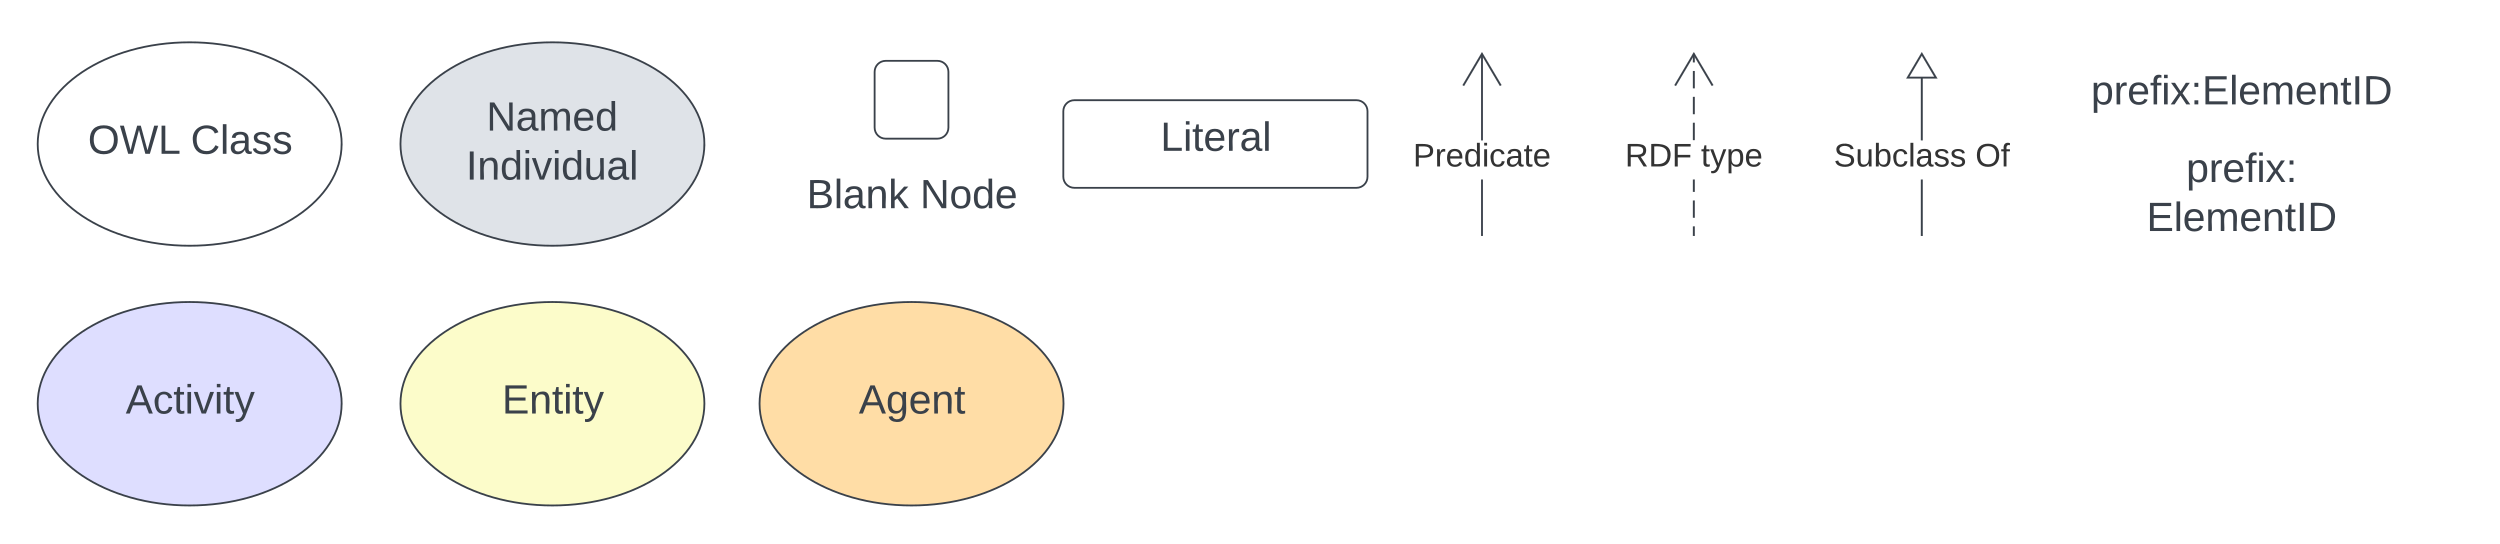
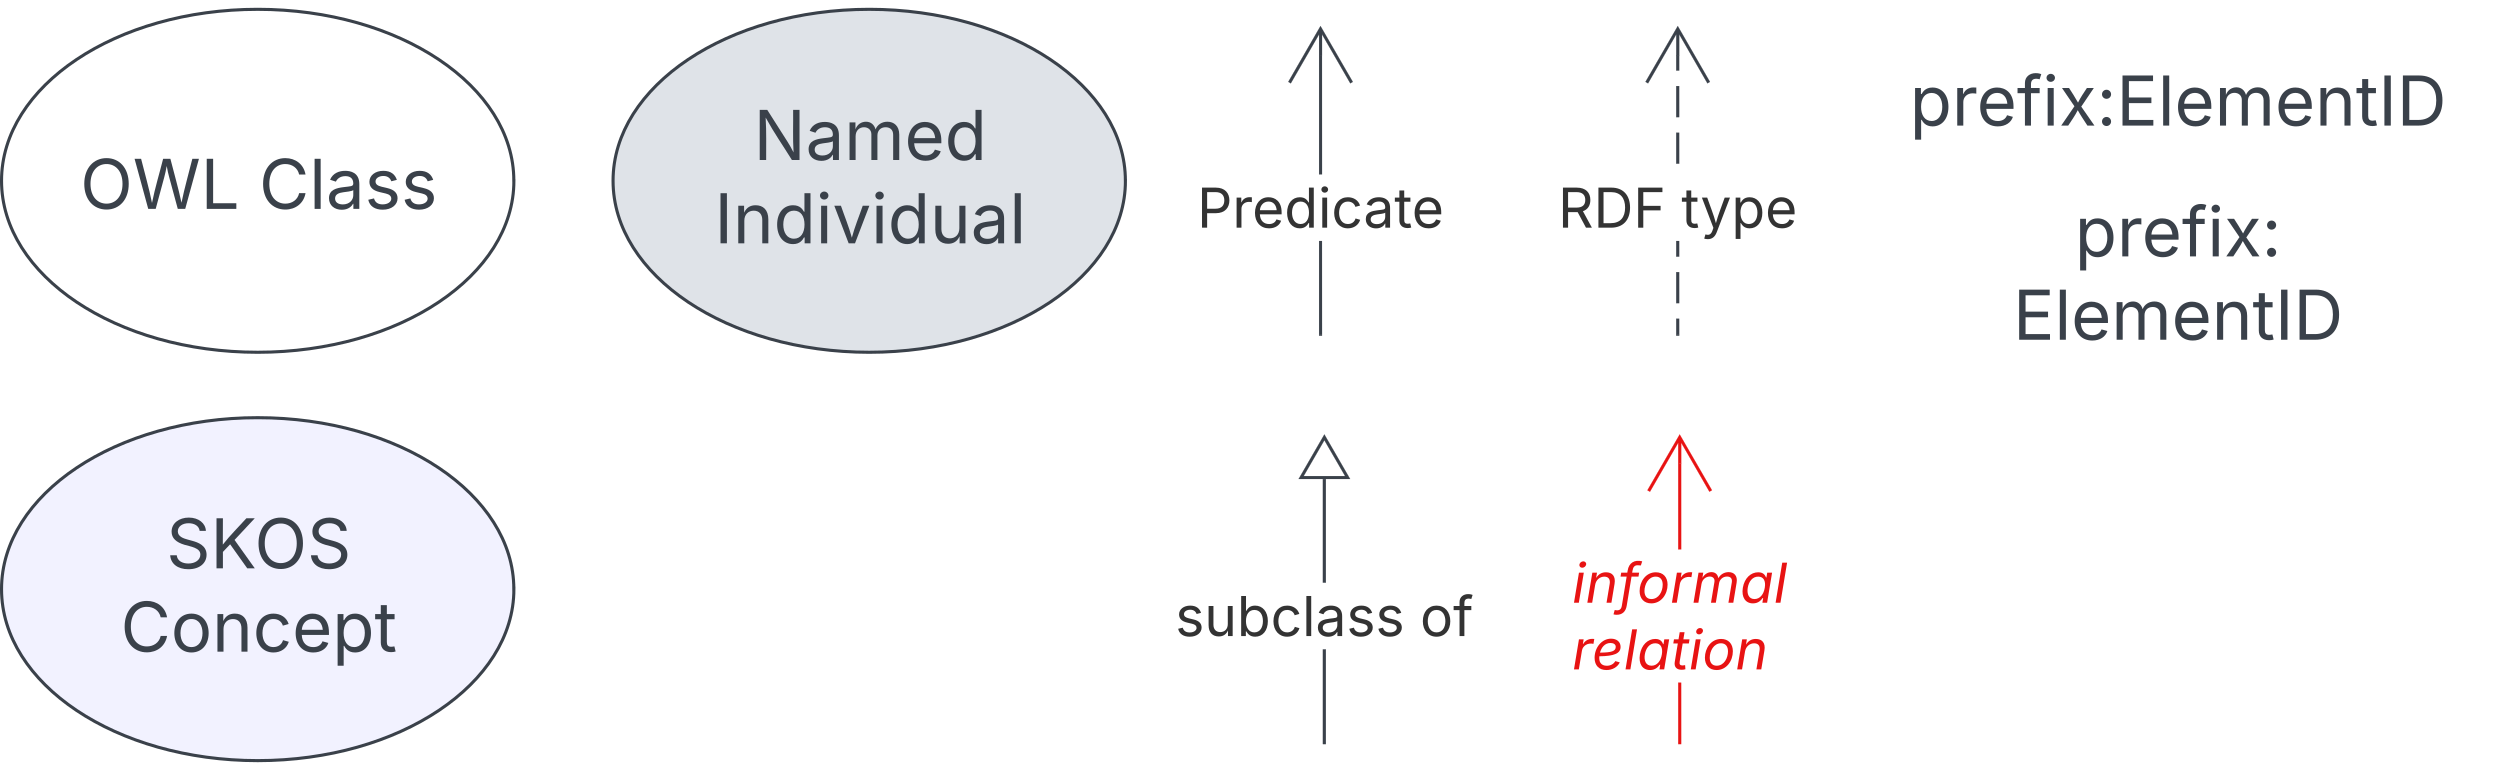
- <svg xmlns="http://www.w3.org/2000/svg" xmlns:ns1="lucid" xmlns:xlink="http://www.w3.org/1999/xlink" width="1359.89" height="295.45">
-   <g transform="translate(220.0583 -508.433)" ns1:page-tab-id="0_0">
-     <path d="M-500 500h2000v500H-500z" fill="#fff" />
-     <path d="M163.1 586.77c0 30.56-37 55.34-82.66 55.34-45.65 0-82.66-24.77-82.66-55.33s37-55.33 82.66-55.33 82.67 24.77 82.67 55.33z" stroke="#3a414a" fill="#dfe3e8" />
-     <use xlink:href="#a" transform="matrix(1,0,0,1,2.775022,536.4387) translate(41.76426 43.02778)" />
-     <use xlink:href="#b" transform="matrix(1,0,0,1,2.775022,536.4387) translate(30.68401 69.69444)" />
-     <path d="M358.34 568.94a6 6 0 0 1 6-6H517.8a6 6 0 0 1 6 6v35.66a6 6 0 0 1-6 6H364.34a6 6 0 0 1-6-6z" stroke="#3a414a" fill="#fff" />
-     <use xlink:href="#c" transform="matrix(1,0,0,1,363.3394,567.9443) translate(47.84568 22.52778)" />
-     <path d="M586.58 636.28h-1V606.1h1zm0-51.5h-1v-47.1h1z" stroke="#3a414a" stroke-width=".05" fill="#3a414a" />
-     <path d="M586.58 636.78h-1v-.52h1zM596.7 554.7l-.87.52-9.75-16.5-9.75 16.5-.86-.5 10.6-17.95z" stroke="#3a414a" stroke-width=".05" fill="#3a414a" />
-     <use xlink:href="#d" transform="matrix(1,0,0,1,548.6006,584.7771) translate(0 14.22222)" />
-     <path d="M701.83 636.28h-1v-4.7h1zm0-9.4h-1v-9.38h1zm0-14.08h-1v-6.7h1zm0-28.17h-1v-9.4h1zm0-14.1h-1v-9.38h1zm0-14.07h-1v-9.4h1zm0-14.1h-1v-4.68h1z" stroke="#3a414a" stroke-width=".05" fill="#3a414a" />
-     <path d="M701.83 636.78h-1v-.52h1zM711.95 554.7l-.87.52-9.75-16.5-9.75 16.5-.86-.5 10.6-17.95z" stroke="#3a414a" stroke-width=".05" fill="#3a414a" />
-     <use xlink:href="#e" transform="matrix(1,0,0,1,663.8765,584.7771) translate(0 14.22222)" />
-     <use xlink:href="#f" transform="matrix(1,0,0,1,663.8765,584.7771) translate(41.33333 14.22222)" />
-     <path d="M255.7 547.53a6 6 0 0 1 6-6h28.14a6 6 0 0 1 6 6v30.33a6 6 0 0 1-6 6H261.7a6 6 0 0 1-6-6z" stroke="#3a414a" fill="#fff" />
-     <path d="M195.1 603.34a6 6 0 0 1 6-6h149.34a6 6 0 0 1 6 6V626a6 6 0 0 1-6 6H201.1a6 6 0 0 1-6-6z" stroke="#000" stroke-opacity="0" fill="#fff" fill-opacity="0" />
-     <use xlink:href="#g" transform="matrix(1,0,0,1,200.1084,602.3418) translate(18.65432 19.34028)" />
-     <use xlink:href="#h" transform="matrix(1,0,0,1,200.1084,602.3418) translate(80.32099 19.34028)" />
-     <path d="M879.33 534.93a6 6 0 0 1 6-6h228a6 6 0 0 1 6 6v51.34a6 6 0 0 1-6 6h-228a6 6 0 0 1-6-6z" stroke="#000" stroke-opacity="0" fill="#fff" fill-opacity="0" />
-     <use xlink:href="#i" transform="matrix(1,0,0,1,884.3333,533.933) translate(33.05556 31.27778)" />
-     <path d="M879.33 587.28a6 6 0 0 1 6-6h228a6 6 0 0 1 6 6v51.33a6 6 0 0 1-6 6h-228a6 6 0 0 1-6-6z" stroke="#000" stroke-opacity="0" fill="#fff" fill-opacity="0" />
-     <use xlink:href="#j" transform="matrix(1,0,0,1,884.3333,586.2776) translate(84.81481 21.15278)" />
-     <use xlink:href="#k" transform="matrix(1,0,0,1,884.3333,586.2776) translate(63.24074 47.81944)" />
-     <path d="M-34.23 586.77c0 30.56-37 55.34-82.66 55.34-45.65 0-82.66-24.77-82.66-55.33s37-55.33 82.67-55.33c45.66 0 82.68 24.77 82.68 55.33z" stroke="#3a414a" fill="#fff" />
-     <use xlink:href="#l" transform="matrix(1,0,0,1,-194.5583,536.4387) translate(22.32099 55.65278)" />
-     <use xlink:href="#m" transform="matrix(1,0,0,1,-194.5583,536.4387) translate(78.24691 55.65278)" />
-     <path d="M825.83 636.28h-1V606.1h1zm0-51.5h-1V548.4h1z" stroke="#3a414a" stroke-width=".05" fill="#3a414a" />
-     <path d="M825.83 636.78h-1v-.52h1z" stroke="#3a414a" stroke-width=".05" fill="#3a414a" />
-     <path d="M832.97 550.66H817.7l7.63-12.9z" fill="#fff" />
-     <path d="M833.85 551.16h-17.03l8.5-14.4zm-15.28-1h13.52l-6.77-11.43z" stroke="#3a414a" stroke-width=".05" fill="#3a414a" />
-     <use xlink:href="#n" transform="matrix(1,0,0,1,777.4568,584.7771) translate(0 14.22222)" />
-     <use xlink:href="#o" transform="matrix(1,0,0,1,777.4568,584.7771) translate(76.98765 14.22222)" />
-     <path d="M-34.23 728.05c0 30.56-37 55.34-82.66 55.34-45.65 0-82.66-24.8-82.66-55.35 0-30.56 37-55.33 82.67-55.33 45.66 0 82.68 24.77 82.68 55.33z" stroke="#3a414a" fill="#dedeff" />
+ <svg xmlns="http://www.w3.org/2000/svg" xmlns:ns1="lucid" xmlns:xlink="http://www.w3.org/1999/xlink" width="806.75" height="245.95">
+   <g transform="translate(-140.6257 -253.0232)" ns1:page-tab-id="oD~hghMsR7QT">
+     <path d="M0 0h1000v500H0z" fill="#fff" />
+     <path d="M503.8 311.36c0 30.56-37.02 55.34-82.67 55.34-45.66 0-82.67-24.78-82.67-55.34 0-30.56 37-55.33 82.67-55.33 45.65 0 82.66 24.77 82.66 55.33z" stroke="#3a414a" fill="#dfe3e8" />
+     <use xlink:href="#a" transform="matrix(1,0,0,1,343.4591,261.0289) translate(40.38022 43.62153)" />
+     <use xlink:href="#b" transform="matrix(1,0,0,1,343.4591,261.0289) translate(27.72288 70.50955)" />
+     <path d="M567.24 360.87h-.95V330.8h.94zm0-51.6h-.95V270.8h.94z" stroke="#3a414a" stroke-width=".05" fill="#3a414a" />
+     <path d="M567.24 361.37h-.95v-.52h.94zM577.18 279.44l-.82.48-9.12-15.8v6.74h-.95v-6.73l-9.12 15.8-.82-.5 10.4-18.02z" stroke="#3a414a" stroke-width=".05" fill="#3a414a" />
+     <use xlink:href="#c" transform="matrix(1,0,0,1,526.9527,309.2788) translate(0 17.22222)" />
+     <path d="M682.5 360.87h-.96v-5h.95zm0-10h-.96v-10.02h.95zm0-15.02h-.96v-5.06h.95zm0-30.02h-.96v-10h.95zm0-15h-.96V280.8h.95zm0-15.03h-.96v-5h.95z" stroke="#3a414a" stroke-width=".05" fill="#3a414a" />
+     <path d="M682.5 361.37h-.96v-.52h.95zM692.43 279.44l-.82.48-9.1-15.8v6.74h-.96v-6.73l-9.1 15.8-.83-.5 10.42-18.02z" stroke="#3a414a" stroke-width=".05" fill="#3a414a" />
+     <use xlink:href="#d" transform="matrix(1,0,0,1,643.4323,309.2788) translate(0 17.22222)" />
+     <use xlink:href="#e" transform="matrix(1,0,0,1,643.4323,309.2788) translate(39.76562 17.22222)" />
+     <path d="M740.02 259.52a6 6 0 0 1 6-6h194.85a6 6 0 0 1 6 6v51.34a6 6 0 0 1-6 6H746.02a6 6 0 0 1-6-6z" stroke="#000" stroke-opacity="0" fill="#fff" fill-opacity="0" />
+     <use xlink:href="#f" transform="matrix(1,0,0,1,745.0174,258.5232) translate(11.88976 35.02778)" />
+     <path d="M740.02 311.87a6 6 0 0 1 6-6h194.85a6 6 0 0 1 6 6v51.33a6 6 0 0 1-6 6H746.02a6 6 0 0 1-6-6z" stroke="#000" stroke-opacity="0" fill="#fff" fill-opacity="0" />
+     <use xlink:href="#g" transform="matrix(1,0,0,1,745.0174,310.8678) translate(65.15039 24.90278)" />
+     <use xlink:href="#h" transform="matrix(1,0,0,1,745.0174,310.8678) translate(45.23937 51.7908)" />
+     <path d="M306.46 311.36c0 30.56-37 55.34-82.67 55.34-45.66 0-82.67-24.78-82.67-55.34 0-30.56 37-55.33 82.66-55.33 45.65 0 82.66 24.77 82.66 55.33z" stroke="#3a414a" fill="#fff" />
+     <use xlink:href="#i" transform="matrix(1,0,0,1,146.1257,261.0289) translate(20.37196 59.40278)" />
+     <use xlink:href="#j" transform="matrix(1,0,0,1,146.1257,261.0289) translate(78.07595 59.40278)" />
+     <path d="M306.46 443.14c0 30.56-37 55.34-82.67 55.34-45.66 0-82.67-24.78-82.67-55.34 0-30.56 37-55.33 82.66-55.33 45.65 0 82.66 24.78 82.66 55.34z" stroke="#3a414a" fill="#f2f2ff" />
+     <use xlink:href="#k" transform="matrix(1,0,0,1,146.1257,392.8101) translate(48.16016 43.62153)" />
+     <use xlink:href="#l" transform="matrix(1,0,0,1,146.1257,392.8101) translate(33.3978 70.50955)" />
+     <path d="M568.48 492.65h-.96v-30.08h.96zm0-51.6h-.96v-33.42h.96zM568.48 493.15h-.96v-.5h.96z" stroke="#3a414a" stroke-width=".05" fill="#3a414a" />
+     <path d="M575.5 407.13h-15l7.5-13z" fill="#fff" />
+     <path d="M576.32 407.6h-16.64l8.32-14.4zm-15-.95h13.36L568 395.1z" stroke="#3a414a" stroke-width=".05" fill="#3a414a" />
+     <use xlink:href="#m" transform="matrix(1,0,0,1,519.8837,441.06) translate(0 17.22222)" />
+     <use xlink:href="#n" transform="matrix(1,0,0,1,519.8837,441.06) translate(78.99306 17.22222)" />
+     <path d="M683.14 492.65h-.95v-19.32h.94zm0-62.34h-.95V402.6h.94zM683.14 493.15h-.95v-.5h.94z" stroke="#e81313" stroke-width=".05" fill="#e81313" />
+     <path d="M693.08 411.22l-.83.48-9.1-15.8v6.74h-.96v-6.73l-9.12 15.8-.83-.48 10.42-18.03z" stroke="#e81313" stroke-width=".05" fill="#e81313" />
    <g>
-       <use xlink:href="#p" transform="matrix(1,0,0,1,-194.5583,677.7193) translate(42.87654 55.65278)" />
-     </g>
-     <path d="M163.1 728.05c0 30.56-37 55.34-82.66 55.34-45.65 0-82.66-24.8-82.66-55.35 0-30.56 37-55.33 82.66-55.33s82.67 24.77 82.67 55.33z" stroke="#3a414a" fill="#fcfcca" />
-     <g>
-       <use xlink:href="#q" transform="matrix(1,0,0,1,2.775022,677.7193) translate(50.25309 55.65278)" />
-     </g>
-     <path d="M358.44 728.05c0 30.56-37 55.34-82.67 55.34-45.65 0-82.66-24.8-82.66-55.35 0-30.56 37.02-55.33 82.67-55.33 45.66 0 82.67 24.77 82.67 55.33z" stroke="#3a414a" fill="#ffdda6" />
-     <g>
-       <use xlink:href="#r" transform="matrix(1,0,0,1,198.1084,677.7193) translate(48.98765 55.65278)" />
+       <use xlink:href="#o" transform="matrix(1,0,0,1,647.9792,430.3048) translate(0 17.22222)" />
+       <use xlink:href="#p" transform="matrix(1,0,0,1,647.9792,430.3048) translate(0 38.73264)" />
    </g>
    <defs>
-       <path fill="#3a414a" d="M190 0L58-211 59 0H30v-248h39L202-35l-2-213h31V0h-41" id="s" />
-       <path fill="#3a414a" d="M141-36C126-15 110 5 73 4 37 3 15-17 15-53c-1-64 63-63 125-63 3-35-9-54-41-54-24 1-41 7-42 31l-33-3c5-37 33-52 76-52 45 0 72 20 72 64v82c-1 20 7 32 28 27v20c-31 9-61-2-59-35zM48-53c0 20 12 33 32 33 41-3 63-29 60-74-43 2-92-5-92 41" id="t" />
-       <path fill="#3a414a" d="M210-169c-67 3-38 105-44 169h-31v-121c0-29-5-50-35-48C34-165 62-65 56 0H25l-1-190h30c1 10-1 24 2 32 10-44 99-50 107 0 11-21 27-35 58-36 85-2 47 119 55 194h-31v-121c0-29-5-49-35-48" id="u" />
-       <path fill="#3a414a" d="M100-194c63 0 86 42 84 106H49c0 40 14 67 53 68 26 1 43-12 49-29l28 8c-11 28-37 45-77 45C44 4 14-33 15-96c1-61 26-98 85-98zm52 81c6-60-76-77-97-28-3 7-6 17-6 28h103" id="v" />
-       <path fill="#3a414a" d="M85-194c31 0 48 13 60 33l-1-100h32l1 261h-30c-2-10 0-23-3-31C134-8 116 4 85 4 32 4 16-35 15-94c0-66 23-100 70-100zm9 24c-40 0-46 34-46 75 0 40 6 74 45 74 42 0 51-32 51-76 0-42-9-74-50-73" id="w" />
+       <path fill="#3a414a" d="M180 0v-1490h224l606 953c40 63 108 177 176 312-27-437-7-821-13-1265h190V0h-226C860-448 622-778 356-1262c27 476 11 792 15 1262H180" id="q" />
+       <path fill="#3a414a" d="M471 26C259 26 90-98 90-318c0-256 228-303 435-329 202-27 287-16 287-108 0-139-79-219-234-219-161 0-248 86-283 164l-173-57c86-203 278-265 451-265 150 0 419 46 419 395V0H815v-152h-12C765-73 660 26 471 26zm31-159c199 0 310-134 310-271v-155c-30 35-226 55-295 64-131 17-246 59-246 186 0 116 97 176 231 176" id="r" />
+       <path fill="#3a414a" d="M158 0v-1118h175l1 205c55-151 181-225 313-225 147 0 245 90 285 228 53-141 190-228 352-228 194 0 352 125 352 384V0h-181v-749c0-161-105-225-225-225-151 0-243 103-243 244V0H807v-767c0-124-93-207-219-207-131 0-250 92-250 270V0H158" id="s" />
+       <path fill="#3a414a" d="M628 24c-324 0-524-230-524-574 0-343 198-582 503-582 237 0 487 146 487 559v75H286c9 234 145 362 343 362 132 0 231-58 273-172l174 48C1024-91 857 24 628 24zM287-650h624c-17-190-120-322-304-322-192 0-309 151-320 322" id="t" />
+       <path fill="#3a414a" d="M577 24c-279 0-473-224-473-580 0-354 195-576 474-576 218 0 287 134 324 193h14v-551h180V0H922v-173h-20C865-111 790 24 577 24zm27-161c203 0 314-172 314-421 0-247-108-413-314-413-212 0-317 181-317 413 0 235 108 421 317 421" id="u" />
      <g id="a">
-         <use transform="matrix(0.0617284,0,0,0.0617284,0,0)" xlink:href="#s" />
-         <use transform="matrix(0.0617284,0,0,0.0617284,15.98765,0)" xlink:href="#t" />
-         <use transform="matrix(0.0617284,0,0,0.0617284,28.33333,0)" xlink:href="#u" />
-         <use transform="matrix(0.0617284,0,0,0.0617284,46.79012,0)" xlink:href="#v" />
-         <use transform="matrix(0.0617284,0,0,0.0617284,59.1358,0)" xlink:href="#w" />
-       </g>
-       <path fill="#3a414a" d="M33 0v-248h34V0H33" id="x" />
-       <path fill="#3a414a" d="M117-194c89-4 53 116 60 194h-32v-121c0-31-8-49-39-48C34-167 62-67 57 0H25l-1-190h30c1 10-1 24 2 32 11-22 29-35 61-36" id="y" />
-       <path fill="#3a414a" d="M24-231v-30h32v30H24zM24 0v-190h32V0H24" id="z" />
-       <path fill="#3a414a" d="M108 0H70L1-190h34L89-25l56-165h34" id="A" />
-       <path fill="#3a414a" d="M84 4C-5 8 30-112 23-190h32v120c0 31 7 50 39 49 72-2 45-101 50-169h31l1 190h-30c-1-10 1-25-2-33-11 22-28 36-60 37" id="B" />
-       <path fill="#3a414a" d="M24 0v-261h32V0H24" id="C" />
+         <use transform="matrix(0.01085069,0,0,0.01085069,0,0)" xlink:href="#q" />
+         <use transform="matrix(0.01085069,0,0,0.01085069,16.74262,0)" xlink:href="#r" />
+         <use transform="matrix(0.01085069,0,0,0.01085069,29.22092,0)" xlink:href="#s" />
+         <use transform="matrix(0.01085069,0,0,0.01085069,48.68707,0)" xlink:href="#t" />
+         <use transform="matrix(0.01085069,0,0,0.01085069,61.6428,0)" xlink:href="#u" />
+       </g>
+       <path fill="#3a414a" d="M370-1490V0H180v-1490h190" id="v" />
+       <path fill="#3a414a" d="M338-670V0H158v-1118h173l1 207c72-158 192-221 342-221 226 0 378 139 378 422V0H872v-695c0-172-96-275-252-275-161 0-282 109-282 300" id="w" />
+       <path fill="#3a414a" d="M158 0v-1118h180V0H158zm91-1301c-68 0-125-53-125-119s57-119 125-119c69 0 126 53 126 119s-57 119-126 119" id="x" />
+       <path fill="#3a414a" d="M481 0L54-1118h197c107 314 236 620 325 951 87-331 217-637 324-951h197L670 0H481" id="y" />
+       <path fill="#3a414a" d="M537 14c-226 0-379-139-379-422v-710h180v695c0 172 97 275 253 275 160 0 281-109 281-300v-670h181V0H879v-209C806-46 684 14 537 14" id="z" />
+       <path fill="#3a414a" d="M338-1490V0H158v-1490h180" id="A" />
      <g id="b">
-         <use transform="matrix(0.0617284,0,0,0.0617284,0,0)" xlink:href="#x" />
-         <use transform="matrix(0.0617284,0,0,0.0617284,6.17284,0)" xlink:href="#y" />
-         <use transform="matrix(0.0617284,0,0,0.0617284,18.51852,0)" xlink:href="#w" />
-         <use transform="matrix(0.0617284,0,0,0.0617284,30.8642,0)" xlink:href="#z" />
-         <use transform="matrix(0.0617284,0,0,0.0617284,35.74074,0)" xlink:href="#A" />
-         <use transform="matrix(0.0617284,0,0,0.0617284,46.85185,0)" xlink:href="#z" />
-         <use transform="matrix(0.0617284,0,0,0.0617284,51.7284,0)" xlink:href="#w" />
-         <use transform="matrix(0.0617284,0,0,0.0617284,64.07407,0)" xlink:href="#B" />
-         <use transform="matrix(0.0617284,0,0,0.0617284,76.41975,0)" xlink:href="#t" />
-         <use transform="matrix(0.0617284,0,0,0.0617284,88.76543,0)" xlink:href="#C" />
-       </g>
-       <path fill="#3a414a" d="M30 0v-248h33v221h125V0H30" id="D" />
-       <path fill="#3a414a" d="M59-47c-2 24 18 29 38 22v24C64 9 27 4 27-40v-127H5v-23h24l9-43h21v43h35v23H59v120" id="E" />
-       <path fill="#3a414a" d="M114-163C36-179 61-72 57 0H25l-1-190h30c1 12-1 29 2 39 6-27 23-49 58-41v29" id="F" />
+         <use transform="matrix(0.01085069,0,0,0.01085069,0,0)" xlink:href="#v" />
+         <use transform="matrix(0.01085069,0,0,0.01085069,5.967882,0)" xlink:href="#w" />
+         <use transform="matrix(0.01085069,0,0,0.01085069,19.09722,0)" xlink:href="#u" />
+         <use transform="matrix(0.01085069,0,0,0.01085069,32.70399,0)" xlink:href="#x" />
+         <use transform="matrix(0.01085069,0,0,0.01085069,38.08594,0)" xlink:href="#y" />
+         <use transform="matrix(0.01085069,0,0,0.01085069,50.57509,0)" xlink:href="#x" />
+         <use transform="matrix(0.01085069,0,0,0.01085069,55.95703,0)" xlink:href="#u" />
+         <use transform="matrix(0.01085069,0,0,0.01085069,69.5638,0)" xlink:href="#z" />
+         <use transform="matrix(0.01085069,0,0,0.01085069,82.70399,0)" xlink:href="#r" />
+         <use transform="matrix(0.01085069,0,0,0.01085069,95.18229,0)" xlink:href="#A" />
+       </g>
+       <path fill="#333" d="M180 0v-1490h510c348 0 508 209 508 474 0 266-160 477-507 477H370V0H180zm190-706h312c236 0 327-133 327-310 0-176-91-307-329-307H370v617" id="B" />
+       <path fill="#333" d="M158 0v-1118h174v172h12c41-113 157-188 290-188 26 0 70 2 91 3v181c-11-2-60-10-108-10-161 0-279 109-279 260V0H158" id="C" />
+       <path fill="#333" d="M628 24c-324 0-524-230-524-574 0-343 198-582 503-582 237 0 487 146 487 559v75H286c9 234 145 362 343 362 132 0 231-58 273-172l174 48C1024-91 857 24 628 24zM287-650h624c-17-190-120-322-304-322-192 0-309 151-320 322" id="D" />
+       <path fill="#333" d="M577 24c-279 0-473-224-473-580 0-354 195-576 474-576 218 0 287 134 324 193h14v-551h180V0H922v-173h-20C865-111 790 24 577 24zm27-161c203 0 314-172 314-421 0-247-108-413-314-413-212 0-317 181-317 413 0 235 108 421 317 421" id="E" />
+       <path fill="#333" d="M158 0v-1118h180V0H158zm91-1301c-68 0-125-53-125-119s57-119 125-119c69 0 126 53 126 119s-57 119-126 119" id="F" />
+       <path fill="#333" d="M613 24c-304 0-509-231-509-576 0-350 205-580 509-580 216 0 392 114 453 309l-173 49c-33-115-133-197-280-197-223 0-326 196-326 419 0 220 103 415 326 415 150 0 252-85 285-206l172 49C1010-95 832 24 613 24" id="G" />
+       <path fill="#333" d="M471 26C259 26 90-98 90-318c0-256 228-303 435-329 202-27 287-16 287-108 0-139-79-219-234-219-161 0-248 86-283 164l-173-57c86-203 278-265 451-265 150 0 419 46 419 395V0H815v-152h-12C765-73 660 26 471 26zm31-159c199 0 310-134 310-271v-155c-30 35-226 55-295 64-131 17-246 59-246 186 0 116 97 176 231 176" id="H" />
+       <path fill="#333" d="M598-1118v154H368v674c0 100 37 144 132 144 23 0 62-6 92-12L629-6c-37 13-88 20-134 20-193 0-307-107-307-290v-688H20v-154h168v-266h180v266h230" id="I" />
      <g id="c">
-         <use transform="matrix(0.0617284,0,0,0.0617284,0,0)" xlink:href="#D" />
-         <use transform="matrix(0.0617284,0,0,0.0617284,12.34568,0)" xlink:href="#z" />
-         <use transform="matrix(0.0617284,0,0,0.0617284,17.22222,0)" xlink:href="#E" />
-         <use transform="matrix(0.0617284,0,0,0.0617284,23.39506,0)" xlink:href="#v" />
-         <use transform="matrix(0.0617284,0,0,0.0617284,35.74074,0)" xlink:href="#F" />
-         <use transform="matrix(0.0617284,0,0,0.0617284,43.08642,0)" xlink:href="#t" />
-         <use transform="matrix(0.0617284,0,0,0.0617284,55.4321,0)" xlink:href="#C" />
-       </g>
-       <path fill="#333" d="M30-248c87 1 191-15 191 75 0 78-77 80-158 76V0H30v-248zm33 125c57 0 124 11 124-50 0-59-68-47-124-48v98" id="G" />
-       <path fill="#333" d="M114-163C36-179 61-72 57 0H25l-1-190h30c1 12-1 29 2 39 6-27 23-49 58-41v29" id="H" />
-       <path fill="#333" d="M100-194c63 0 86 42 84 106H49c0 40 14 67 53 68 26 1 43-12 49-29l28 8c-11 28-37 45-77 45C44 4 14-33 15-96c1-61 26-98 85-98zm52 81c6-60-76-77-97-28-3 7-6 17-6 28h103" id="I" />
-       <path fill="#333" d="M85-194c31 0 48 13 60 33l-1-100h32l1 261h-30c-2-10 0-23-3-31C134-8 116 4 85 4 32 4 16-35 15-94c0-66 23-100 70-100zm9 24c-40 0-46 34-46 75 0 40 6 74 45 74 42 0 51-32 51-76 0-42-9-74-50-73" id="J" />
-       <path fill="#333" d="M24-231v-30h32v30H24zM24 0v-190h32V0H24" id="K" />
-       <path fill="#333" d="M96-169c-40 0-48 33-48 73s9 75 48 75c24 0 41-14 43-38l32 2c-6 37-31 61-74 61-59 0-76-41-82-99-10-93 101-131 147-64 4 7 5 14 7 22l-32 3c-4-21-16-35-41-35" id="L" />
-       <path fill="#333" d="M141-36C126-15 110 5 73 4 37 3 15-17 15-53c-1-64 63-63 125-63 3-35-9-54-41-54-24 1-41 7-42 31l-33-3c5-37 33-52 76-52 45 0 72 20 72 64v82c-1 20 7 32 28 27v20c-31 9-61-2-59-35zM48-53c0 20 12 33 32 33 41-3 63-29 60-74-43 2-92-5-92 41" id="M" />
-       <path fill="#333" d="M59-47c-2 24 18 29 38 22v24C64 9 27 4 27-40v-127H5v-23h24l9-43h21v43h35v23H59v120" id="N" />
+         <use transform="matrix(0.008680556,0,0,0.008680556,0,0)" xlink:href="#B" />
+         <use transform="matrix(0.008680556,0,0,0.008680556,11.35417,0)" xlink:href="#C" />
+         <use transform="matrix(0.008680556,0,0,0.008680556,17.75174,0)" xlink:href="#D" />
+         <use transform="matrix(0.008680556,0,0,0.008680556,28.11632,0)" xlink:href="#E" />
+         <use transform="matrix(0.008680556,0,0,0.008680556,39.00174,0)" xlink:href="#F" />
+         <use transform="matrix(0.008680556,0,0,0.008680556,43.30729,0)" xlink:href="#G" />
+         <use transform="matrix(0.008680556,0,0,0.008680556,53.63715,0)" xlink:href="#H" />
+         <use transform="matrix(0.008680556,0,0,0.008680556,63.61979,0)" xlink:href="#I" />
+         <use transform="matrix(0.008680556,0,0,0.008680556,69.26215,0)" xlink:href="#D" />
+       </g>
+       <path fill="#333" d="M180 0v-1490h510c348 0 508 194 508 460 0 198-88 351-276 417L1256 0h-220L726-579c-117 2-238 0-356 1V0H180zm190-747h312c235 0 327-108 327-283 0-177-92-293-329-293H370v576" id="J" />
+       <path fill="#333" d="M645 0H180v-1490h484c435 0 692 280 692 742 0 466-257 748-711 748zM370-168h263c363 0 539-218 539-580 0-358-176-574-521-574H370v1154" id="K" />
+       <path fill="#333" d="M180 0v-1490h901v168H370v510h643v168H370V0H180" id="L" />
      <g id="d">
-         <use transform="matrix(0.04938272,0,0,0.04938272,0,0)" xlink:href="#G" />
-         <use transform="matrix(0.04938272,0,0,0.04938272,11.85185,0)" xlink:href="#H" />
-         <use transform="matrix(0.04938272,0,0,0.04938272,17.7284,0)" xlink:href="#I" />
-         <use transform="matrix(0.04938272,0,0,0.04938272,27.60494,0)" xlink:href="#J" />
-         <use transform="matrix(0.04938272,0,0,0.04938272,37.48148,0)" xlink:href="#K" />
-         <use transform="matrix(0.04938272,0,0,0.04938272,41.38272,0)" xlink:href="#L" />
-         <use transform="matrix(0.04938272,0,0,0.04938272,50.2716,0)" xlink:href="#M" />
-         <use transform="matrix(0.04938272,0,0,0.04938272,60.14815,0)" xlink:href="#N" />
-         <use transform="matrix(0.04938272,0,0,0.04938272,65.08642,0)" xlink:href="#I" />
-       </g>
-       <path fill="#333" d="M233-177c-1 41-23 64-60 70L243 0h-38l-65-103H63V0H30v-248c88 3 205-21 203 71zM63-129c60-2 137 13 137-47 0-61-80-42-137-45v92" id="O" />
-       <path fill="#333" d="M30-248c118-7 216 8 213 122C240-48 200 0 122 0H30v-248zM63-27c89 8 146-16 146-99s-60-101-146-95v194" id="P" />
-       <path fill="#333" d="M63-220v92h138v28H63V0H30v-248h175v28H63" id="Q" />
+         <use transform="matrix(0.008680556,0,0,0.008680556,0,0)" xlink:href="#J" />
+         <use transform="matrix(0.008680556,0,0,0.008680556,11.44097,0)" xlink:href="#K" />
+         <use transform="matrix(0.008680556,0,0,0.008680556,24.27083,0)" xlink:href="#L" />
+       </g>
+       <path fill="#333" d="M140 405l46-156c120 36 205 19 263-150l32-93L54-1118h197c107 313 237 620 324 950 87-331 219-637 326-950h196L606 167c-68 178-176 259-334 259-64 0-113-12-132-21" id="M" />
+       <path fill="#333" d="M158 418v-1536h174v179h20c37-59 106-193 324-193 279 0 474 222 474 576 0 356-194 580-473 580-213 0-288-135-325-197h-14v591H158zm492-555c209 0 317-186 317-421 0-232-105-413-317-413-206 0-314 166-314 413 0 249 111 421 314 421" id="N" />
      <g id="e">
-         <use transform="matrix(0.04938272,0,0,0.04938272,0,0)" xlink:href="#O" />
-         <use transform="matrix(0.04938272,0,0,0.04938272,12.79012,0)" xlink:href="#P" />
-         <use transform="matrix(0.04938272,0,0,0.04938272,25.58025,0)" xlink:href="#Q" />
-       </g>
-       <path fill="#333" d="M179-190L93 31C79 59 56 82 12 73V49c39 6 53-20 64-50L1-190h34L92-34l54-156h33" id="R" />
-       <path fill="#333" d="M115-194c55 1 70 41 70 98S169 2 115 4C84 4 66-9 55-30l1 105H24l-1-265h31l2 30c10-21 28-34 59-34zm-8 174c40 0 45-34 45-75s-6-73-45-74c-42 0-51 32-51 76 0 43 10 73 51 73" id="S" />
+         <use transform="matrix(0.008680556,0,0,0.008680556,0,0)" xlink:href="#I" />
+         <use transform="matrix(0.008680556,0,0,0.008680556,6.163194,0)" xlink:href="#M" />
+         <use transform="matrix(0.008680556,0,0,0.008680556,16.15451,0)" xlink:href="#N" />
+         <use transform="matrix(0.008680556,0,0,0.008680556,27.03993,0)" xlink:href="#D" />
+       </g>
+       <path fill="#3a414a" d="M158 418v-1536h174v179h20c37-59 106-193 324-193 279 0 474 222 474 576 0 356-194 580-473 580-213 0-288-135-325-197h-14v591H158zm492-555c209 0 317-186 317-421 0-232-105-413-317-413-206 0-314 166-314 413 0 249 111 421 314 421" id="O" />
+       <path fill="#3a414a" d="M158 0v-1118h174v172h12c41-113 157-188 290-188 26 0 70 2 91 3v181c-11-2-60-10-108-10-161 0-279 109-279 260V0H158" id="P" />
+       <path fill="#3a414a" d="M678-1118v154H420V0H240v-964H20v-154h220v-149c0-194 155-293 318-293 85 0 141 18 168 30l-50 154c-19-6-47-17-97-17-111 0-159 58-159 166v109h258" id="Q" />
+       <path fill="#3a414a" d="M65 0l393-574-370-544h210c88 136 192 297 267 435 67-142 176-302 264-435h206L661-564 1053 0H844c-94-144-206-310-287-458C484-308 366-142 273 0H65" id="R" />
+       <path fill="#3a414a" d="M295 13c-75 0-135-60-135-135s60-135 135-135 135 60 135 135S370 13 295 13zm0-809c-75 0-135-60-135-135s60-135 135-135 135 60 135 135-60 135-135 135" id="S" />
+       <path fill="#3a414a" d="M180 0v-1490h908v168H370v486h669v168H370v500h727V0H180" id="T" />
+       <path fill="#3a414a" d="M598-1118v154H368v674c0 100 37 144 132 144 23 0 62-6 92-12L629-6c-37 13-88 20-134 20-193 0-307-107-307-290v-688H20v-154h168v-266h180v266h230" id="U" />
+       <path fill="#3a414a" d="M645 0H180v-1490h484c435 0 692 280 692 742 0 466-257 748-711 748zM370-168h263c363 0 539-218 539-580 0-358-176-574-521-574H370v1154" id="V" />
      <g id="f">
-         <use transform="matrix(0.04938272,0,0,0.04938272,0,0)" xlink:href="#N" />
-         <use transform="matrix(0.04938272,0,0,0.04938272,4.938272,0)" xlink:href="#R" />
-         <use transform="matrix(0.04938272,0,0,0.04938272,13.82716,0)" xlink:href="#S" />
-         <use transform="matrix(0.04938272,0,0,0.04938272,23.7037,0)" xlink:href="#I" />
-       </g>
-       <path fill="#3a414a" d="M160-131c35 5 61 23 61 61C221 17 115-2 30 0v-248c76 3 177-17 177 60 0 33-19 50-47 57zm-97-11c50-1 110 9 110-42 0-47-63-36-110-37v79zm0 115c55-2 124 14 124-45 0-56-70-42-124-44v89" id="T" />
-       <path fill="#3a414a" d="M143 0L79-87 56-68V0H24v-261h32v163l83-92h37l-77 82L181 0h-38" id="U" />
+         <use transform="matrix(0.01085069,0,0,0.01085069,0,0)" xlink:href="#O" />
+         <use transform="matrix(0.01085069,0,0,0.01085069,13.60677,0)" xlink:href="#P" />
+         <use transform="matrix(0.01085069,0,0,0.01085069,21.60373,0)" xlink:href="#t" />
+         <use transform="matrix(0.01085069,0,0,0.01085069,34.55946,0)" xlink:href="#Q" />
+         <use transform="matrix(0.01085069,0,0,0.01085069,42.78429,0)" xlink:href="#x" />
+         <use transform="matrix(0.01085069,0,0,0.01085069,48.16623,0)" xlink:href="#R" />
+         <use transform="matrix(0.01085069,0,0,0.01085069,60.29731,0)" xlink:href="#S" />
+         <use transform="matrix(0.01085069,0,0,0.01085069,66.69922,0)" xlink:href="#T" />
+         <use transform="matrix(0.01085069,0,0,0.01085069,80.05642,0)" xlink:href="#A" />
+         <use transform="matrix(0.01085069,0,0,0.01085069,85.43837,0)" xlink:href="#t" />
+         <use transform="matrix(0.01085069,0,0,0.01085069,98.3941,0)" xlink:href="#s" />
+         <use transform="matrix(0.01085069,0,0,0.01085069,117.8602,0)" xlink:href="#t" />
+         <use transform="matrix(0.01085069,0,0,0.01085069,130.816,0)" xlink:href="#w" />
+         <use transform="matrix(0.01085069,0,0,0.01085069,143.9453,0)" xlink:href="#U" />
+         <use transform="matrix(0.01085069,0,0,0.01085069,151.2153,0)" xlink:href="#v" />
+         <use transform="matrix(0.01085069,0,0,0.01085069,157.1832,0)" xlink:href="#V" />
+       </g>
      <g id="g">
-         <use transform="matrix(0.0617284,0,0,0.0617284,0,0)" xlink:href="#T" />
-         <use transform="matrix(0.0617284,0,0,0.0617284,14.81481,0)" xlink:href="#C" />
-         <use transform="matrix(0.0617284,0,0,0.0617284,19.69136,0)" xlink:href="#t" />
-         <use transform="matrix(0.0617284,0,0,0.0617284,32.03704,0)" xlink:href="#y" />
-         <use transform="matrix(0.0617284,0,0,0.0617284,44.38272,0)" xlink:href="#U" />
-       </g>
-       <path fill="#3a414a" d="M100-194c62-1 85 37 85 99 1 63-27 99-86 99S16-35 15-95c0-66 28-99 85-99zM99-20c44 1 53-31 53-75 0-43-8-75-51-75s-53 32-53 75 10 74 51 75" id="V" />
+         <use transform="matrix(0.01085069,0,0,0.01085069,0,0)" xlink:href="#O" />
+         <use transform="matrix(0.01085069,0,0,0.01085069,13.60677,0)" xlink:href="#P" />
+         <use transform="matrix(0.01085069,0,0,0.01085069,21.60373,0)" xlink:href="#t" />
+         <use transform="matrix(0.01085069,0,0,0.01085069,34.55946,0)" xlink:href="#Q" />
+         <use transform="matrix(0.01085069,0,0,0.01085069,42.78429,0)" xlink:href="#x" />
+         <use transform="matrix(0.01085069,0,0,0.01085069,48.16623,0)" xlink:href="#R" />
+         <use transform="matrix(0.01085069,0,0,0.01085069,60.29731,0)" xlink:href="#S" />
+       </g>
      <g id="h">
-         <use transform="matrix(0.0617284,0,0,0.0617284,0,0)" xlink:href="#s" />
-         <use transform="matrix(0.0617284,0,0,0.0617284,15.98765,0)" xlink:href="#V" />
-         <use transform="matrix(0.0617284,0,0,0.0617284,28.33333,0)" xlink:href="#w" />
-         <use transform="matrix(0.0617284,0,0,0.0617284,40.67901,0)" xlink:href="#v" />
-       </g>
-       <path fill="#3a414a" d="M115-194c55 1 70 41 70 98S169 2 115 4C84 4 66-9 55-30l1 105H24l-1-265h31l2 30c10-21 28-34 59-34zm-8 174c40 0 45-34 45-75s-6-73-45-74c-42 0-51 32-51 76 0 43 10 73 51 73" id="W" />
-       <path fill="#3a414a" d="M101-234c-31-9-42 10-38 44h38v23H63V0H32v-167H5v-23h27c-7-52 17-82 69-68v24" id="X" />
-       <path fill="#3a414a" d="M141 0L90-78 38 0H4l68-98-65-92h35l48 74 47-74h35l-64 92 68 98h-35" id="Y" />
-       <path fill="#3a414a" d="M33-154v-36h34v36H33zM33 0v-36h34V0H33" id="Z" />
-       <path fill="#3a414a" d="M30 0v-248h187v28H63v79h144v27H63v87h162V0H30" id="aa" />
-       <path fill="#3a414a" d="M30-248c118-7 216 8 213 122C240-48 200 0 122 0H30v-248zM63-27c89 8 146-16 146-99s-60-101-146-95v194" id="ab" />
+         <use transform="matrix(0.01085069,0,0,0.01085069,0,0)" xlink:href="#T" />
+         <use transform="matrix(0.01085069,0,0,0.01085069,13.3572,0)" xlink:href="#A" />
+         <use transform="matrix(0.01085069,0,0,0.01085069,18.73915,0)" xlink:href="#t" />
+         <use transform="matrix(0.01085069,0,0,0.01085069,31.69488,0)" xlink:href="#s" />
+         <use transform="matrix(0.01085069,0,0,0.01085069,51.16102,0)" xlink:href="#t" />
+         <use transform="matrix(0.01085069,0,0,0.01085069,64.11675,0)" xlink:href="#w" />
+         <use transform="matrix(0.01085069,0,0,0.01085069,77.24609,0)" xlink:href="#U" />
+         <use transform="matrix(0.01085069,0,0,0.01085069,84.51606,0)" xlink:href="#v" />
+         <use transform="matrix(0.01085069,0,0,0.01085069,90.48394,0)" xlink:href="#V" />
+       </g>
+       <path fill="#3a414a" d="M784 20c-382 0-662-292-662-764 0-473 280-766 662-766s660 293 660 766c0 472-278 764-660 764zm0-176c266 0 475-207 475-588 0-383-209-590-475-590-268 0-477 208-477 590 0 380 209 588 477 588" id="W" />
+       <path fill="#3a414a" d="M458 0L52-1490h194c108 439 233 855 324 1313 92-459 221-873 331-1313h216c110 438 234 854 330 1307 92-455 216-869 323-1307h196L1558 0h-221l-256-944c-26-95-50-200-73-331-22 122-44 223-73 331L680 0H458" id="X" />
+       <path fill="#3a414a" d="M180 0v-1490h190v1322h690V0H180" id="Y" />
      <g id="i">
-         <use transform="matrix(0.0617284,0,0,0.0617284,0,0)" xlink:href="#W" />
-         <use transform="matrix(0.0617284,0,0,0.0617284,12.34568,0)" xlink:href="#F" />
-         <use transform="matrix(0.0617284,0,0,0.0617284,19.69136,0)" xlink:href="#v" />
-         <use transform="matrix(0.0617284,0,0,0.0617284,32.03704,0)" xlink:href="#X" />
-         <use transform="matrix(0.0617284,0,0,0.0617284,38.20988,0)" xlink:href="#z" />
-         <use transform="matrix(0.0617284,0,0,0.0617284,43.08642,0)" xlink:href="#Y" />
-         <use transform="matrix(0.0617284,0,0,0.0617284,54.19753,0)" xlink:href="#Z" />
-         <use transform="matrix(0.0617284,0,0,0.0617284,60.37037,0)" xlink:href="#aa" />
-         <use transform="matrix(0.0617284,0,0,0.0617284,75.18519,0)" xlink:href="#C" />
-         <use transform="matrix(0.0617284,0,0,0.0617284,80.06173,0)" xlink:href="#v" />
-         <use transform="matrix(0.0617284,0,0,0.0617284,92.40741,0)" xlink:href="#u" />
-         <use transform="matrix(0.0617284,0,0,0.0617284,110.8642,0)" xlink:href="#v" />
-         <use transform="matrix(0.0617284,0,0,0.0617284,123.2099,0)" xlink:href="#y" />
-         <use transform="matrix(0.0617284,0,0,0.0617284,135.5556,0)" xlink:href="#E" />
-         <use transform="matrix(0.0617284,0,0,0.0617284,141.7284,0)" xlink:href="#x" />
-         <use transform="matrix(0.0617284,0,0,0.0617284,147.9012,0)" xlink:href="#ab" />
-       </g>
+         <use transform="matrix(0.01085069,0,0,0.01085069,0,0)" xlink:href="#W" />
+         <use transform="matrix(0.01085069,0,0,0.01085069,16.99219,0)" xlink:href="#X" />
+         <use transform="matrix(0.01085069,0,0,0.01085069,38.88889,0)" xlink:href="#Y" />
+       </g>
+       <path fill="#3a414a" d="M783 20c-382 0-661-292-661-764 0-473 279-766 661-766 302 0 548 182 601 489h-190c-42-204-217-313-411-313-268 0-476 208-476 590 0 381 209 588 476 588 195 0 369-110 411-313h190c-52 303-296 489-601 489" id="Z" />
+       <path fill="#3a414a" d="M538 24C308 24 148-78 108-271l171-41c32 123 123 178 257 178 156 0 256-77 256-169 0-77-54-128-164-154l-186-44c-203-48-300-148-300-305 0-192 176-326 414-326 230 0 351 112 402 269l-163 42c-31-80-94-158-238-158-133 0-233 69-233 162 0 83 57 129 188 160l169 40c203 48 298 149 298 302 0 196-179 339-441 339" id="aa" />
      <g id="j">
-         <use transform="matrix(0.0617284,0,0,0.0617284,0,0)" xlink:href="#W" />
-         <use transform="matrix(0.0617284,0,0,0.0617284,12.34568,0)" xlink:href="#F" />
-         <use transform="matrix(0.0617284,0,0,0.0617284,19.69136,0)" xlink:href="#v" />
-         <use transform="matrix(0.0617284,0,0,0.0617284,32.03704,0)" xlink:href="#X" />
-         <use transform="matrix(0.0617284,0,0,0.0617284,38.20988,0)" xlink:href="#z" />
-         <use transform="matrix(0.0617284,0,0,0.0617284,43.08642,0)" xlink:href="#Y" />
-         <use transform="matrix(0.0617284,0,0,0.0617284,54.19753,0)" xlink:href="#Z" />
-       </g>
+         <use transform="matrix(0.01085069,0,0,0.01085069,0,0)" xlink:href="#Z" />
+         <use transform="matrix(0.01085069,0,0,0.01085069,16.23264,0)" xlink:href="#A" />
+         <use transform="matrix(0.01085069,0,0,0.01085069,21.61458,0)" xlink:href="#r" />
+         <use transform="matrix(0.01085069,0,0,0.01085069,34.09288,0)" xlink:href="#aa" />
+         <use transform="matrix(0.01085069,0,0,0.01085069,45.82248,0)" xlink:href="#aa" />
+       </g>
+       <path fill="#3a414a" d="M657 26c-323 0-524-166-541-416h195c15 169 171 246 346 246 202 0 356-106 356-265 5-203-294-238-475-293-239-73-380-191-380-389 0-252 224-419 512-419 294 0 499 171 508 396H992c-17-145-151-228-328-228-193 0-321 102-321 242 0 156 175 211 284 241l149 41c160 44 422 134 422 412 0 244-197 432-541 432" id="ab" />
+       <path fill="#3a414a" d="M180 0v-1490h190c0 262 1 526-3 784 217-279 467-523 702-784h249L716-845 1319 0h-225L585-716 370-489V0H180" id="ac" />
      <g id="k">
-         <use transform="matrix(0.0617284,0,0,0.0617284,0,0)" xlink:href="#aa" />
-         <use transform="matrix(0.0617284,0,0,0.0617284,14.81481,0)" xlink:href="#C" />
-         <use transform="matrix(0.0617284,0,0,0.0617284,19.69136,0)" xlink:href="#v" />
-         <use transform="matrix(0.0617284,0,0,0.0617284,32.03704,0)" xlink:href="#u" />
-         <use transform="matrix(0.0617284,0,0,0.0617284,50.49383,0)" xlink:href="#v" />
-         <use transform="matrix(0.0617284,0,0,0.0617284,62.83951,0)" xlink:href="#y" />
-         <use transform="matrix(0.0617284,0,0,0.0617284,75.18519,0)" xlink:href="#E" />
-         <use transform="matrix(0.0617284,0,0,0.0617284,81.35802,0)" xlink:href="#x" />
-         <use transform="matrix(0.0617284,0,0,0.0617284,87.53086,0)" xlink:href="#ab" />
-       </g>
-       <path fill="#3a414a" d="M140-251c81 0 123 46 123 126C263-46 219 4 140 4 59 4 17-45 17-125s42-126 123-126zm0 227c63 0 89-41 89-101s-29-99-89-99c-61 0-89 39-89 99S79-25 140-24" id="ac" />
-       <path fill="#3a414a" d="M266 0h-40l-56-210L115 0H75L2-248h35L96-30l15-64 43-154h32l59 218 59-218h35" id="ad" />
+         <use transform="matrix(0.01085069,0,0,0.01085069,0,0)" xlink:href="#ab" />
+         <use transform="matrix(0.01085069,0,0,0.01085069,14.25781,0)" xlink:href="#ac" />
+         <use transform="matrix(0.01085069,0,0,0.01085069,28.43967,0)" xlink:href="#W" />
+         <use transform="matrix(0.01085069,0,0,0.01085069,45.43186,0)" xlink:href="#ab" />
+       </g>
+       <path fill="#3a414a" d="M613 24c-304 0-509-231-509-576 0-350 205-580 509-580 305 0 511 230 511 580 0 345-206 576-511 576zm0-161c226 0 329-195 329-415 0-222-103-419-329-419-223 0-326 196-326 419 0 220 103 415 326 415" id="ad" />
+       <path fill="#3a414a" d="M613 24c-304 0-509-231-509-576 0-350 205-580 509-580 216 0 392 114 453 309l-173 49c-33-115-133-197-280-197-223 0-326 196-326 419 0 220 103 415 326 415 150 0 252-85 285-206l172 49C1010-95 832 24 613 24" id="ae" />
      <g id="l">
-         <use transform="matrix(0.0617284,0,0,0.0617284,0,0)" xlink:href="#ac" />
-         <use transform="matrix(0.0617284,0,0,0.0617284,17.28395,0)" xlink:href="#ad" />
-         <use transform="matrix(0.0617284,0,0,0.0617284,38.20988,0)" xlink:href="#D" />
-       </g>
-       <path fill="#3a414a" d="M212-179c-10-28-35-45-73-45-59 0-87 40-87 99 0 60 29 101 89 101 43 0 62-24 78-52l27 14C228-24 195 4 139 4 59 4 22-46 18-125c-6-104 99-153 187-111 19 9 31 26 39 46" id="ae" />
-       <path fill="#3a414a" d="M135-143c-3-34-86-38-87 0 15 53 115 12 119 90S17 21 10-45l28-5c4 36 97 45 98 0-10-56-113-15-118-90-4-57 82-63 122-42 12 7 21 19 24 35" id="af" />
+         <use transform="matrix(0.01085069,0,0,0.01085069,0,0)" xlink:href="#Z" />
+         <use transform="matrix(0.01085069,0,0,0.01085069,16.23264,0)" xlink:href="#ad" />
+         <use transform="matrix(0.01085069,0,0,0.01085069,29.55729,0)" xlink:href="#w" />
+         <use transform="matrix(0.01085069,0,0,0.01085069,42.68663,0)" xlink:href="#ae" />
+         <use transform="matrix(0.01085069,0,0,0.01085069,55.38194,0)" xlink:href="#t" />
+         <use transform="matrix(0.01085069,0,0,0.01085069,68.33767,0)" xlink:href="#O" />
+         <use transform="matrix(0.01085069,0,0,0.01085069,81.94444,0)" xlink:href="#U" />
+       </g>
+       <path fill="#333" d="M538 24C308 24 148-78 108-271l171-41c32 123 123 178 257 178 156 0 256-77 256-169 0-77-54-128-164-154l-186-44c-203-48-300-148-300-305 0-192 176-326 414-326 230 0 351 112 402 269l-163 42c-31-80-94-158-238-158-133 0-233 69-233 162 0 83 57 129 188 160l169 40c203 48 298 149 298 302 0 196-179 339-441 339" id="af" />
+       <path fill="#333" d="M537 14c-226 0-379-139-379-422v-710h180v695c0 172 97 275 253 275 160 0 281-109 281-300v-670h181V0H879v-209C806-46 684 14 537 14" id="ag" />
+       <path fill="#333" d="M677 24c-213 0-288-135-325-197h-20V0H158v-1490h180v551h14c37-59 106-193 324-193 279 0 474 222 474 576 0 356-194 580-473 580zm-27-161c209 0 317-186 317-421 0-232-105-413-317-413-206 0-314 166-314 413 0 249 111 421 314 421" id="ah" />
+       <path fill="#333" d="M338-1490V0H158v-1490h180" id="ai" />
      <g id="m">
-         <use transform="matrix(0.0617284,0,0,0.0617284,0,0)" xlink:href="#ae" />
-         <use transform="matrix(0.0617284,0,0,0.0617284,15.98765,0)" xlink:href="#C" />
-         <use transform="matrix(0.0617284,0,0,0.0617284,20.8642,0)" xlink:href="#t" />
-         <use transform="matrix(0.0617284,0,0,0.0617284,33.20988,0)" xlink:href="#af" />
-         <use transform="matrix(0.0617284,0,0,0.0617284,44.32099,0)" xlink:href="#af" />
-       </g>
-       <path fill="#333" d="M185-189c-5-48-123-54-124 2 14 75 158 14 163 119 3 78-121 87-175 55-17-10-28-26-33-46l33-7c5 56 141 63 141-1 0-78-155-14-162-118-5-82 145-84 179-34 5 7 8 16 11 25" id="ag" />
-       <path fill="#333" d="M84 4C-5 8 30-112 23-190h32v120c0 31 7 50 39 49 72-2 45-101 50-169h31l1 190h-30c-1-10 1-25-2-33-11 22-28 36-60 37" id="ah" />
-       <path fill="#333" d="M115-194c53 0 69 39 70 98 0 66-23 100-70 100C84 3 66-7 56-30L54 0H23l1-261h32v101c10-23 28-34 59-34zm-8 174c40 0 45-34 45-75 0-40-5-75-45-74-42 0-51 32-51 76 0 43 10 73 51 73" id="ai" />
-       <path fill="#333" d="M24 0v-261h32V0H24" id="aj" />
-       <path fill="#333" d="M135-143c-3-34-86-38-87 0 15 53 115 12 119 90S17 21 10-45l28-5c4 36 97 45 98 0-10-56-113-15-118-90-4-57 82-63 122-42 12 7 21 19 24 35" id="ak" />
+         <use transform="matrix(0.008680556,0,0,0.008680556,0,0)" xlink:href="#af" />
+         <use transform="matrix(0.008680556,0,0,0.008680556,9.383681,0)" xlink:href="#ag" />
+         <use transform="matrix(0.008680556,0,0,0.008680556,19.89583,0)" xlink:href="#ah" />
+         <use transform="matrix(0.008680556,0,0,0.008680556,30.78125,0)" xlink:href="#G" />
+         <use transform="matrix(0.008680556,0,0,0.008680556,40.9375,0)" xlink:href="#ai" />
+         <use transform="matrix(0.008680556,0,0,0.008680556,45.24306,0)" xlink:href="#H" />
+         <use transform="matrix(0.008680556,0,0,0.008680556,55.22569,0)" xlink:href="#af" />
+         <use transform="matrix(0.008680556,0,0,0.008680556,64.60938,0)" xlink:href="#af" />
+       </g>
+       <path fill="#333" d="M613 24c-304 0-509-231-509-576 0-350 205-580 509-580 305 0 511 230 511 580 0 345-206 576-511 576zm0-161c226 0 329-195 329-415 0-222-103-419-329-419-223 0-326 196-326 419 0 220 103 415 326 415" id="aj" />
+       <path fill="#333" d="M678-1118v154H420V0H240v-964H20v-154h220v-149c0-194 155-293 318-293 85 0 141 18 168 30l-50 154c-19-6-47-17-97-17-111 0-159 58-159 166v109h258" id="ak" />
      <g id="n">
-         <use transform="matrix(0.04938272,0,0,0.04938272,0,0)" xlink:href="#ag" />
-         <use transform="matrix(0.04938272,0,0,0.04938272,11.85185,0)" xlink:href="#ah" />
-         <use transform="matrix(0.04938272,0,0,0.04938272,21.7284,0)" xlink:href="#ai" />
-         <use transform="matrix(0.04938272,0,0,0.04938272,31.60494,0)" xlink:href="#L" />
-         <use transform="matrix(0.04938272,0,0,0.04938272,40.49383,0)" xlink:href="#aj" />
-         <use transform="matrix(0.04938272,0,0,0.04938272,44.39506,0)" xlink:href="#M" />
-         <use transform="matrix(0.04938272,0,0,0.04938272,54.2716,0)" xlink:href="#ak" />
-         <use transform="matrix(0.04938272,0,0,0.04938272,63.16049,0)" xlink:href="#ak" />
-       </g>
-       <path fill="#333" d="M140-251c81 0 123 46 123 126C263-46 219 4 140 4 59 4 17-45 17-125s42-126 123-126zm0 227c63 0 89-41 89-101s-29-99-89-99c-61 0-89 39-89 99S79-25 140-24" id="al" />
-       <path fill="#333" d="M101-234c-31-9-42 10-38 44h38v23H63V0H32v-167H5v-23h27c-7-52 17-82 69-68v24" id="am" />
+         <use transform="matrix(0.008680556,0,0,0.008680556,0,0)" xlink:href="#aj" />
+         <use transform="matrix(0.008680556,0,0,0.008680556,10.65972,0)" xlink:href="#ak" />
+       </g>
+       <path fill="#e81313" d="M66 0l185-1118h180L246 0H66zm307-1301c-71 0-117-55-106-119s74-119 145-119c65 0 117 50 106 118s-78 120-145 120" id="al" />
+       <path fill="#e81313" d="M356-664L245 0H65l186-1118h173l-32 197c96-152 219-211 366-211 232 0 366 145 319 428L960 0H779l117-701c29-174-48-269-198-269-165 0-310 115-342 306" id="am" />
+       <path fill="#e81313" d="M780-1118l-24 146H497L317 116C281 334 148 448-56 448c-43 0-82-5-117-17l45-161c143 34 239 0 264-153L316-972H89l24-146h227l13-77c43-287 254-417 541-345l-50 154c-23-5-81-8-121-8-107 0-167 63-189 196l-13 80h259" id="an" />
+       <path fill="#e81313" d="M528 24C258 24 94-156 94-433c0-355 229-699 603-699 270 0 436 178 436 458 0 359-234 698-605 698zm4-161c275 0 420-287 420-533 0-170-77-301-260-301-271 0-418 288-418 536 0 168 77 298 258 298" id="ao" />
+       <path fill="#e81313" d="M66 0l185-1118h174l-28 172h12c78-136 219-209 411-185l-30 181c-211-47-398 67-428 250L246 0H66" id="ap" />
+       <path fill="#e81313" d="M65 0l186-1118h175l-31 195c80-148 212-215 337-215 153 0 236 96 255 228 75-143 223-228 382-228 199 0 341 131 298 390L1543 0h-181l126-756c27-162-65-218-177-218-160 0-274 111-297 250L894 0H714l128-773c21-127-57-201-174-201-136 0-277 97-307 277L245 0H65" id="aq" />
+       <path fill="#e81313" d="M481 24C202 24 45-202 104-557s293-575 571-575c216 0 263 132 291 193h15l29-179h181L1006 0H831l28-173h-21C788-107 693 24 481 24zm56-161c204 0 342-174 383-422s-41-412-245-412c-215 0-350 183-388 412-39 235 39 422 250 422" id="ar" />
+       <path fill="#e81313" d="M492-1490L245 0H65l247-1490h180" id="as" />
      <g id="o">
-         <use transform="matrix(0.04938272,0,0,0.04938272,0,0)" xlink:href="#al" />
-         <use transform="matrix(0.04938272,0,0,0.04938272,13.82716,0)" xlink:href="#am" />
-       </g>
-       <path fill="#3a414a" d="M205 0l-28-72H64L36 0H1l101-248h38L239 0h-34zm-38-99l-47-123c-12 45-31 82-46 123h93" id="an" />
-       <path fill="#3a414a" d="M96-169c-40 0-48 33-48 73s9 75 48 75c24 0 41-14 43-38l32 2c-6 37-31 61-74 61-59 0-76-41-82-99-10-93 101-131 147-64 4 7 5 14 7 22l-32 3c-4-21-16-35-41-35" id="ao" />
-       <path fill="#3a414a" d="M179-190L93 31C79 59 56 82 12 73V49c39 6 53-20 64-50L1-190h34L92-34l54-156h33" id="ap" />
+         <use transform="matrix(0.008680556,0,0,0.008680556,0,0)" xlink:href="#al" />
+         <use transform="matrix(0.008680556,0,0,0.008680556,4.314236,0)" xlink:href="#am" />
+         <use transform="matrix(0.008680556,0,0,0.008680556,14.82639,0)" xlink:href="#an" />
+         <use transform="matrix(0.008680556,0,0,0.008680556,20.9375,0)" xlink:href="#ao" />
+         <use transform="matrix(0.008680556,0,0,0.008680556,31.6059,0)" xlink:href="#ap" />
+         <use transform="matrix(0.008680556,0,0,0.008680556,38.58507,0)" xlink:href="#aq" />
+         <use transform="matrix(0.008680556,0,0,0.008680556,54.15799,0)" xlink:href="#ar" />
+         <use transform="matrix(0.008680556,0,0,0.008680556,65.06944,0)" xlink:href="#as" />
+       </g>
+       <path fill="#e81313" d="M535 24C259 24 94-144 94-427c0-392 272-715 610-715 216 0 356 119 356 305 0 244-237 344-790 350-18 199 49 349 276 352 142 0 260-66 317-173l167 47C947-85 756 24 535 24zM294-623c447-4 586-57 586-218 0-85-78-141-194-141-220 0-342 177-392 359" id="at" />
+       <path fill="#e81313" d="M691-1118l-25 154H437L325-290c-17 103 16 144 108 144 23 0 63-6 94-12L538-6c-36 12-87 20-136 20-196 0-290-109-260-290l114-688H88l25-154h169l44-266h180l-44 266h229" id="au" />
      <g id="p">
-         <use transform="matrix(0.0617284,0,0,0.0617284,0,0)" xlink:href="#an" />
-         <use transform="matrix(0.0617284,0,0,0.0617284,14.81481,0)" xlink:href="#ao" />
-         <use transform="matrix(0.0617284,0,0,0.0617284,25.92593,0)" xlink:href="#E" />
-         <use transform="matrix(0.0617284,0,0,0.0617284,32.09877,0)" xlink:href="#z" />
-         <use transform="matrix(0.0617284,0,0,0.0617284,36.97531,0)" xlink:href="#A" />
-         <use transform="matrix(0.0617284,0,0,0.0617284,48.08642,0)" xlink:href="#z" />
-         <use transform="matrix(0.0617284,0,0,0.0617284,52.96296,0)" xlink:href="#E" />
-         <use transform="matrix(0.0617284,0,0,0.0617284,59.1358,0)" xlink:href="#ap" />
-       </g>
-       <g id="q">
-         <use transform="matrix(0.0617284,0,0,0.0617284,0,0)" xlink:href="#aa" />
-         <use transform="matrix(0.0617284,0,0,0.0617284,14.81481,0)" xlink:href="#y" />
-         <use transform="matrix(0.0617284,0,0,0.0617284,27.16049,0)" xlink:href="#E" />
-         <use transform="matrix(0.0617284,0,0,0.0617284,33.33333,0)" xlink:href="#z" />
-         <use transform="matrix(0.0617284,0,0,0.0617284,38.20988,0)" xlink:href="#E" />
-         <use transform="matrix(0.0617284,0,0,0.0617284,44.38272,0)" xlink:href="#ap" />
-       </g>
-       <path fill="#3a414a" d="M177-190C167-65 218 103 67 71c-23-6-38-20-44-43l32-5c15 47 100 32 89-28v-30C133-14 115 1 83 1 29 1 15-40 15-95c0-56 16-97 71-98 29-1 48 16 59 35 1-10 0-23 2-32h30zM94-22c36 0 50-32 50-73 0-42-14-75-50-75-39 0-46 34-46 75s6 73 46 73" id="aq" />
-       <g id="r">
-         <use transform="matrix(0.0617284,0,0,0.0617284,0,0)" xlink:href="#an" />
-         <use transform="matrix(0.0617284,0,0,0.0617284,14.81481,0)" xlink:href="#aq" />
-         <use transform="matrix(0.0617284,0,0,0.0617284,27.16049,0)" xlink:href="#v" />
-         <use transform="matrix(0.0617284,0,0,0.0617284,39.50617,0)" xlink:href="#y" />
-         <use transform="matrix(0.0617284,0,0,0.0617284,51.85185,0)" xlink:href="#E" />
+         <use transform="matrix(0.008680556,0,0,0.008680556,0,0)" xlink:href="#ap" />
+         <use transform="matrix(0.008680556,0,0,0.008680556,6.40625,0)" xlink:href="#at" />
+         <use transform="matrix(0.008680556,0,0,0.008680556,16.64062,0)" xlink:href="#as" />
+         <use transform="matrix(0.008680556,0,0,0.008680556,20.94618,0)" xlink:href="#ar" />
+         <use transform="matrix(0.008680556,0,0,0.008680556,31.85764,0)" xlink:href="#au" />
+         <use transform="matrix(0.008680556,0,0,0.008680556,37.69097,0)" xlink:href="#al" />
+         <use transform="matrix(0.008680556,0,0,0.008680556,42.00521,0)" xlink:href="#ao" />
+         <use transform="matrix(0.008680556,0,0,0.008680556,52.67361,0)" xlink:href="#am" />
      </g>
    </defs>
  </g>
</svg>
